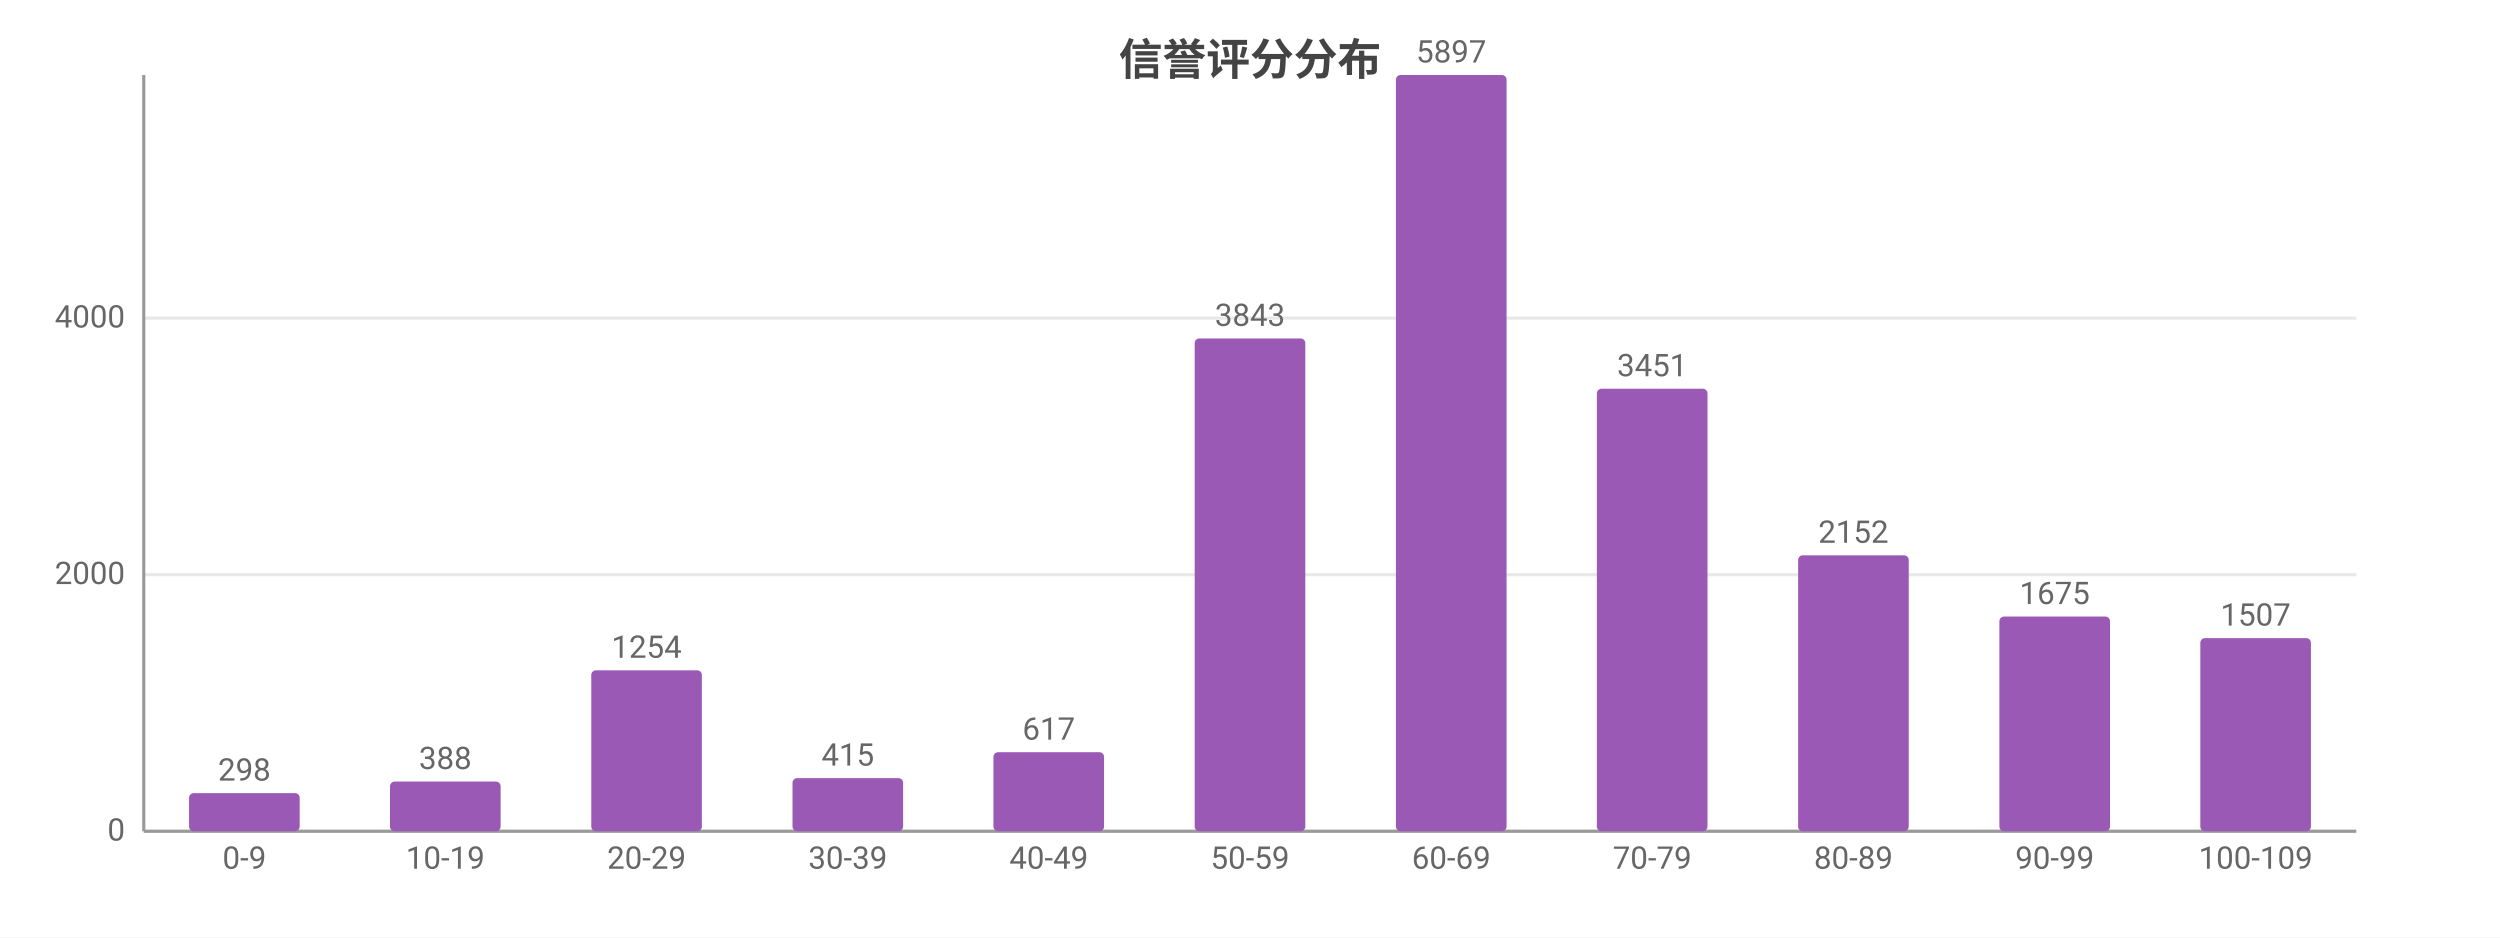
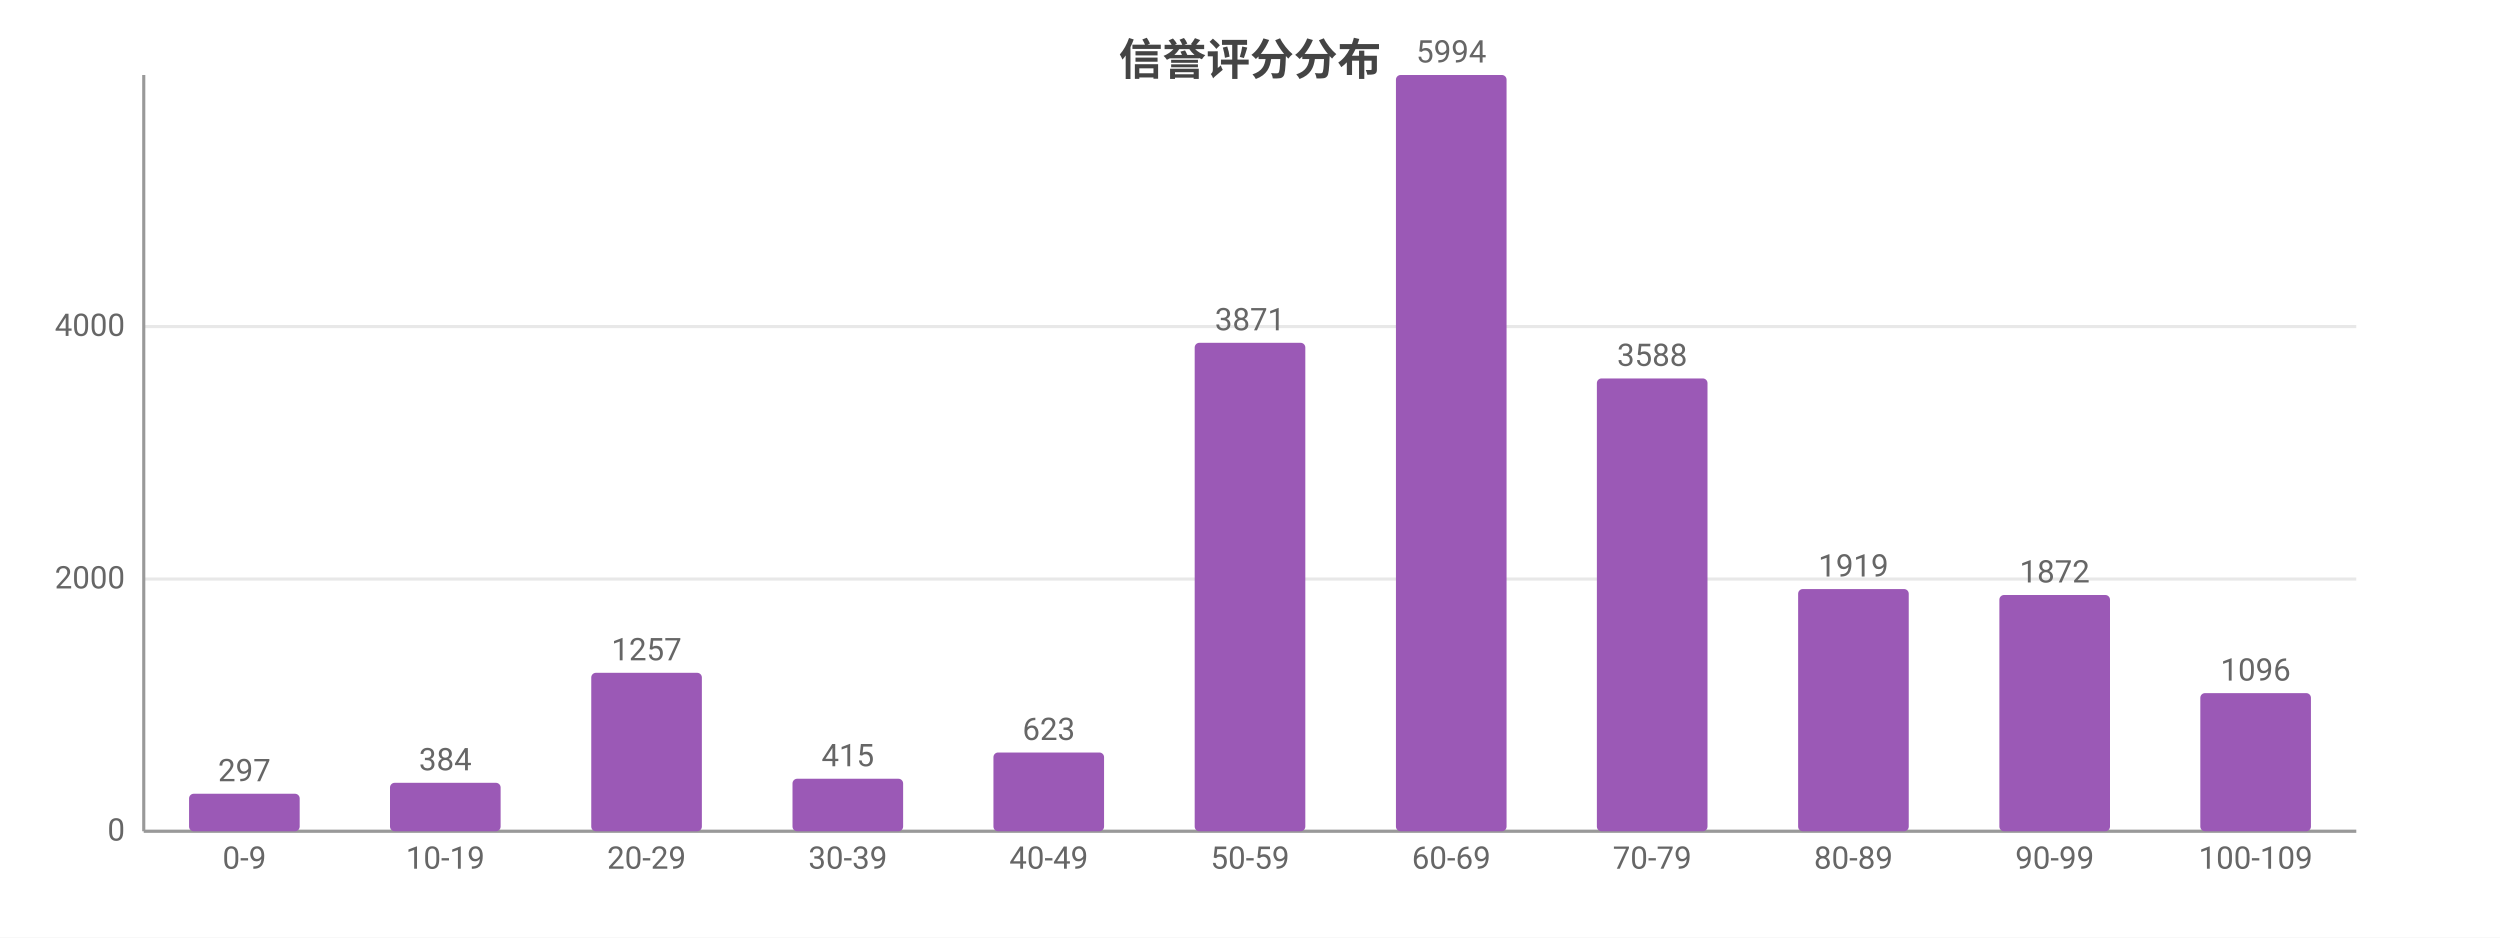
<svg xmlns="http://www.w3.org/2000/svg" width="800" height="300" viewBox="0 0 800 300">
  <rect width="800" height="300" fill="#ffffff" />
  <style>text{font-family:system-ui,-apple-system,'Segoe UI',Roboto,'PingFang SC','Microsoft YaHei','Noto Sans CJK SC',sans-serif}.g{stroke:#e8e8e8;stroke-width:1}.a{stroke:#999;stroke-width:1}.t{font-size:10px;fill:#666}.m{font-size:10px;text-anchor:middle;fill:#666}.e{font-size:10px;text-anchor:end;fill:#666}.l{font-size:11px;fill:#333}.tt{font-size:14px;font-weight:600;text-anchor:middle;fill:#444}.em{font-size:13px;text-anchor:middle;fill:#999}</style>
  <text class="tt" x="400.0" y="24">信誉评分分布</text>
  <line class="g" x1="46" y1="266" x2="754" y2="266" />
  <text class="e" x="40" y="269">0</text>
-   <line class="g" x1="46" y1="183.9" x2="754" y2="183.9" />
-   <text class="e" x="40" y="186.9">2000</text>
-   <line class="g" x1="46" y1="101.8" x2="754" y2="101.8" />
-   <text class="e" x="40" y="104.8">4000</text>
+   <line class="g" x1="46" y1="185.3" x2="754" y2="185.3" />
+   <text class="e" x="40" y="188.3">2000</text>
+   <line class="g" x1="46" y1="104.5" x2="754" y2="104.5" />
+   <text class="e" x="40" y="107.5">4000</text>
  <line class="a" x1="46" y1="24" x2="46" y2="266" />
  <line class="a" x1="46" y1="266" x2="754" y2="266" />
-   <rect x="60.5" y="253.8" width="35.4" height="12.2" fill="#9b59b6" rx="1.5" />
-   <text class="m" x="78.2" y="249.8">298</text>
+   <rect x="60.5" y="254.0" width="35.4" height="12.0" fill="#9b59b6" rx="1.5" />
+   <text class="m" x="78.2" y="250.0">297</text>
  <text class="m" x="78.2" y="278">0-9</text>
-   <rect x="124.8" y="250.1" width="35.4" height="15.9" fill="#9b59b6" rx="1.5" />
-   <text class="m" x="142.5" y="246.1">388</text>
+   <rect x="124.8" y="250.5" width="35.4" height="15.5" fill="#9b59b6" rx="1.5" />
+   <text class="m" x="142.5" y="246.5">384</text>
  <text class="m" x="142.5" y="278">10-19</text>
-   <rect x="189.2" y="214.5" width="35.4" height="51.5" fill="#9b59b6" rx="1.5" />
-   <text class="m" x="206.9" y="210.5">1254</text>
+   <rect x="189.2" y="215.3" width="35.4" height="50.7" fill="#9b59b6" rx="1.5" />
+   <text class="m" x="206.9" y="211.3">1257</text>
  <text class="m" x="206.9" y="278">20-29</text>
-   <rect x="253.6" y="249.0" width="35.4" height="17.0" fill="#9b59b6" rx="1.5" />
-   <text class="m" x="271.3" y="245.0">415</text>
+   <rect x="253.6" y="249.2" width="35.4" height="16.8" fill="#9b59b6" rx="1.5" />
+   <text class="m" x="271.3" y="245.2">415</text>
  <text class="m" x="271.3" y="278">30-39</text>
-   <rect x="317.9" y="240.7" width="35.4" height="25.3" fill="#9b59b6" rx="1.5" />
-   <text class="m" x="335.6" y="236.7">617</text>
+   <rect x="317.9" y="240.8" width="35.4" height="25.2" fill="#9b59b6" rx="1.5" />
+   <text class="m" x="335.6" y="236.8">623</text>
  <text class="m" x="335.6" y="278">40-49</text>
-   <rect x="382.3" y="108.3" width="35.4" height="157.7" fill="#9b59b6" rx="1.5" />
-   <text class="m" x="400" y="104.3">3843</text>
+   <rect x="382.3" y="109.7" width="35.4" height="156.3" fill="#9b59b6" rx="1.5" />
+   <text class="m" x="400" y="105.7">3871</text>
  <text class="m" x="400" y="278">50-59</text>
  <rect x="446.7" y="24" width="35.4" height="242" fill="#9b59b6" rx="1.5" />
-   <text class="m" x="464.4" y="20">5897</text>
+   <text class="m" x="464.4" y="20">5994</text>
  <text class="m" x="464.4" y="278">60-69</text>
-   <rect x="511.0" y="124.4" width="35.4" height="141.6" fill="#9b59b6" rx="1.5" />
-   <text class="m" x="528.7" y="120.4">3451</text>
+   <rect x="511.0" y="121.1" width="35.4" height="144.9" fill="#9b59b6" rx="1.5" />
+   <text class="m" x="528.7" y="117.1">3588</text>
  <text class="m" x="528.7" y="278">70-79</text>
-   <rect x="575.4" y="177.7" width="35.4" height="88.3" fill="#9b59b6" rx="1.5" />
-   <text class="m" x="593.1" y="173.7">2152</text>
+   <rect x="575.4" y="188.5" width="35.4" height="77.5" fill="#9b59b6" rx="1.5" />
+   <text class="m" x="593.1" y="184.5">1919</text>
  <text class="m" x="593.1" y="278">80-89</text>
-   <rect x="639.8" y="197.3" width="35.4" height="68.7" fill="#9b59b6" rx="1.5" />
-   <text class="m" x="657.5" y="193.3">1675</text>
+   <rect x="639.8" y="190.4" width="35.4" height="75.6" fill="#9b59b6" rx="1.5" />
+   <text class="m" x="657.5" y="186.4">1872</text>
  <text class="m" x="657.5" y="278">90-99</text>
-   <rect x="704.1" y="204.2" width="35.4" height="61.8" fill="#9b59b6" rx="1.5" />
-   <text class="m" x="721.8" y="200.2">1507</text>
+   <rect x="704.1" y="221.8" width="35.4" height="44.2" fill="#9b59b6" rx="1.5" />
+   <text class="m" x="721.8" y="217.8">1096</text>
  <text class="m" x="721.8" y="278">100-109</text>
</svg>
